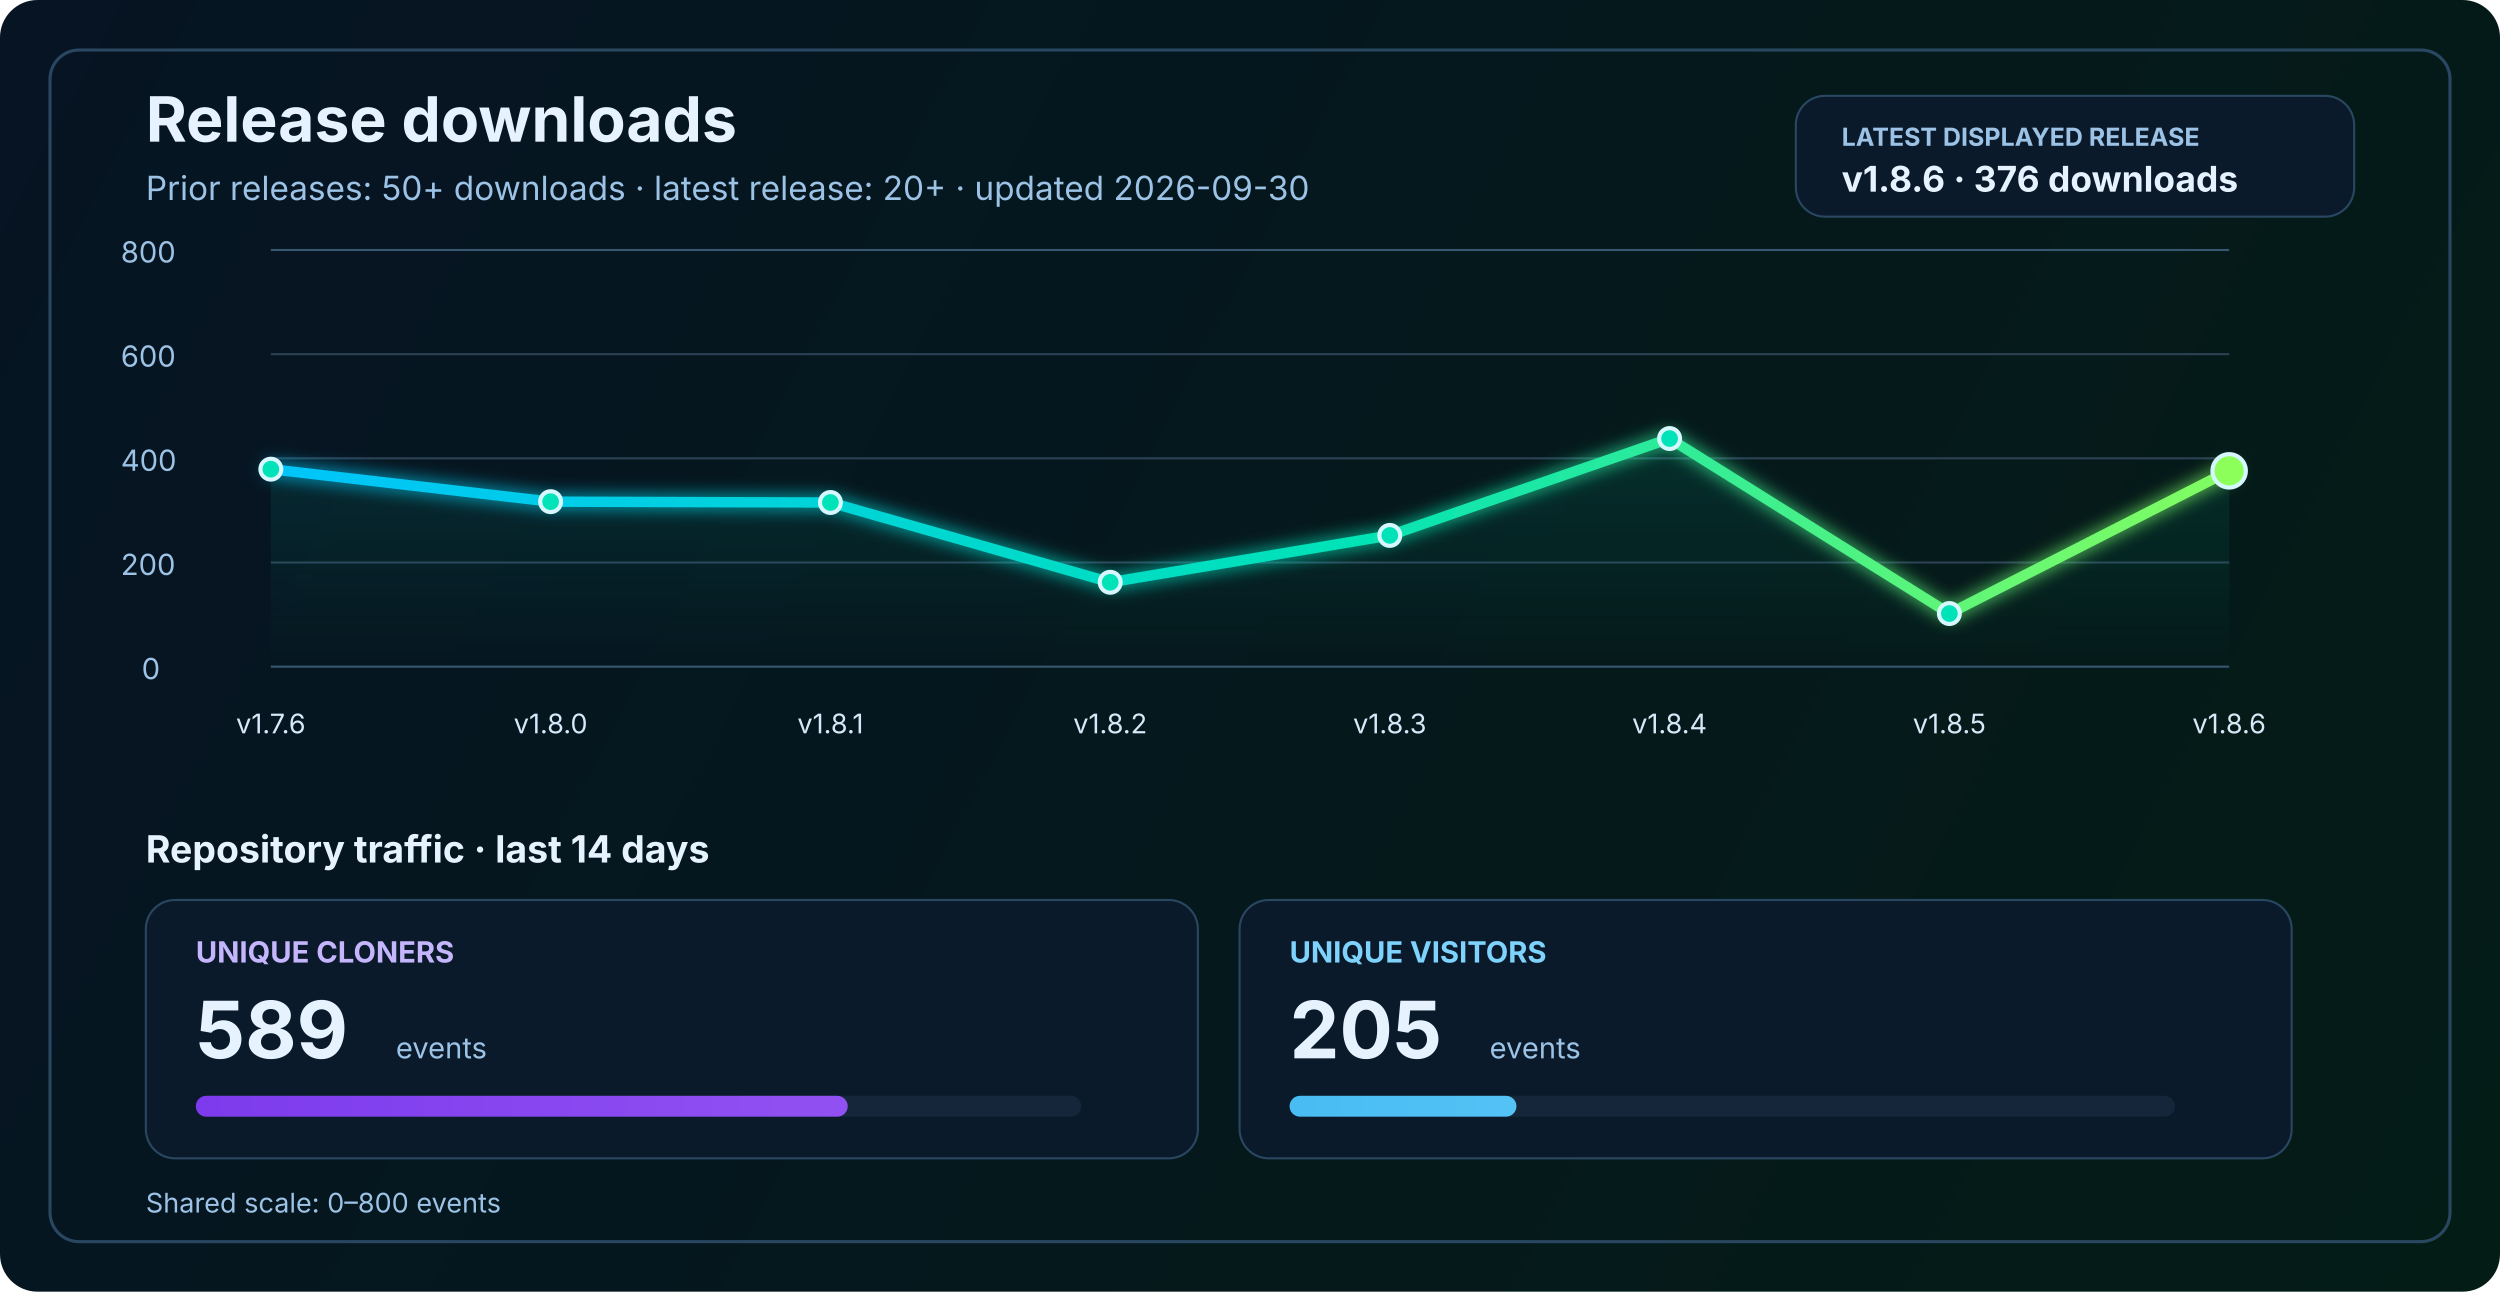
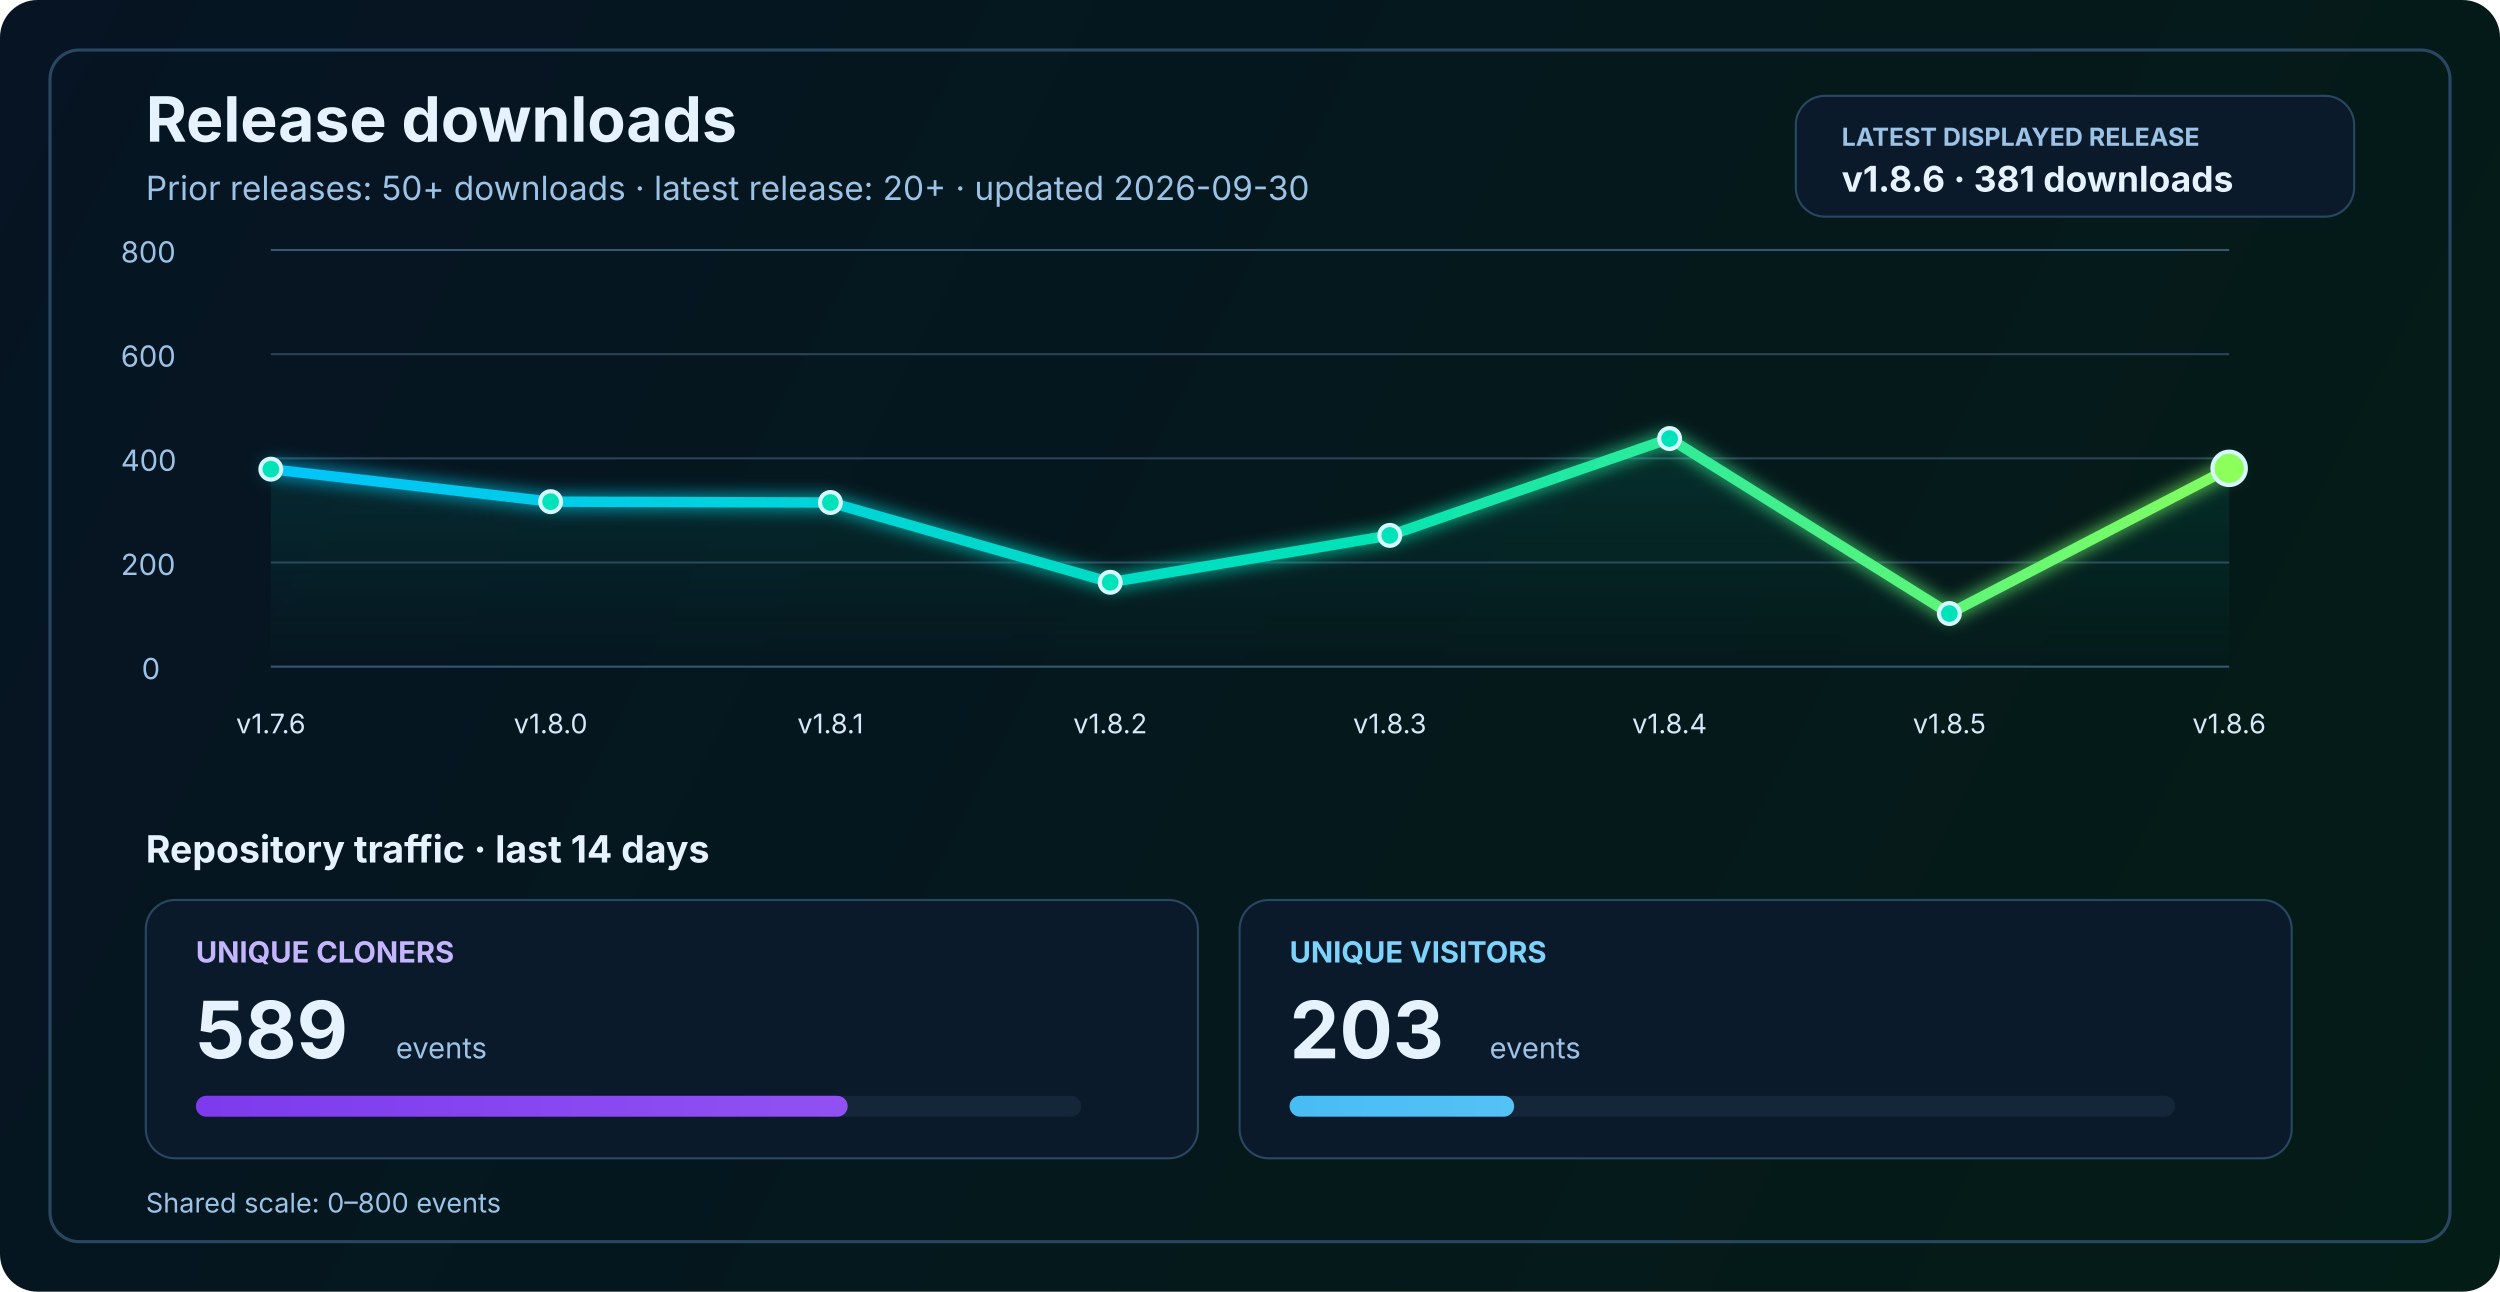
<svg xmlns="http://www.w3.org/2000/svg" width="1200" height="620" viewBox="0 0 1200 620" fill="none" role="img" aria-labelledby="title desc">
  <defs>
    <linearGradient id="bg" x1="0" y1="0" x2="1200" y2="620" gradientUnits="userSpaceOnUse">
      <stop stop-color="#061423" />
      <stop offset="1" stop-color="#041C16" />
    </linearGradient>
    <linearGradient id="line" x1="130" y1="86" x2="1070" y2="340" gradientUnits="userSpaceOnUse">
      <stop stop-color="#00C2FF" />
      <stop offset="0.55" stop-color="#00E2B8" />
      <stop offset="1" stop-color="#8CFF5A" />
    </linearGradient>
    <linearGradient id="area" x1="0" y1="120" x2="0" y2="320" gradientUnits="userSpaceOnUse">
      <stop stop-color="#00E2B8" stop-opacity="0.20" />
      <stop offset="1" stop-color="#00E2B8" stop-opacity="0" />
    </linearGradient>
    <linearGradient id="cloneFill" x1="86" y1="450" x2="1110" y2="450" gradientUnits="userSpaceOnUse">
      <stop stop-color="#7C3AED" />
      <stop offset="1" stop-color="#C084FC" />
    </linearGradient>
    <linearGradient id="viewFill" x1="86" y1="482" x2="1110" y2="482" gradientUnits="userSpaceOnUse">
      <stop stop-color="#0EA5E9" />
      <stop offset="1" stop-color="#7DD3FC" />
    </linearGradient>
    <filter id="glow" x="-50%" y="-50%" width="200%" height="200%">
      <feGaussianBlur stdDeviation="4" result="blur" />
      <feMerge>
        <feMergeNode in="blur" />
        <feMergeNode in="SourceGraphic" />
      </feMerge>
    </filter>
  </defs>
  <rect width="1200" height="620" rx="18" fill="url(#bg)" />
  <rect x="24" y="24" width="1152" height="572" rx="14" stroke="#2A4762" stroke-width="1.5" />
  <text x="70" y="68" fill="#E6F3FF" font-size="30" font-family="SF Pro Display, -apple-system, BlinkMacSystemFont, Segoe UI, sans-serif" font-weight="700">Release downloads</text>
  <text x="70" y="96" fill="#9CC3E6" font-size="16" font-family="SF Pro Text, -apple-system, BlinkMacSystemFont, Segoe UI, sans-serif">Prior releases: 50+ downloads · latest release: 20+ · updated 2026-09-30</text>
  <rect x="862" y="46" width="268" height="58" rx="14" fill="#0A1A2B" stroke="#2A4762" stroke-width="1" />
  <text x="884" y="70" fill="#9CC3E6" font-size="12" font-family="SF Pro Text, -apple-system, BlinkMacSystemFont, Segoe UI, sans-serif" font-weight="700">LATEST DISPLAYED RELEASE</text>
-   <text x="884" y="92" fill="#E6F3FF" font-size="17" font-family="SF Pro Text, -apple-system, BlinkMacSystemFont, Segoe UI, sans-serif" font-weight="700">v1.8.6 · 376 downloads</text>
+   <text x="884" y="92" fill="#E6F3FF" font-size="17" font-family="SF Pro Text, -apple-system, BlinkMacSystemFont, Segoe UI, sans-serif" font-weight="700">v1.8.6 · 381 downloads</text>
  <line x1="130" y1="320.0" x2="1070" y2="320.0" stroke="#37566F" stroke-width="1" />
  <line x1="130" y1="270.0" x2="1070" y2="270.0" stroke="#2B4255" stroke-width="1" />
  <line x1="130" y1="220.0" x2="1070" y2="220.0" stroke="#2B4255" stroke-width="1" />
  <line x1="130" y1="170.0" x2="1070" y2="170.0" stroke="#2B4255" stroke-width="1" />
  <line x1="130" y1="120.0" x2="1070" y2="120.0" stroke="#37566F" stroke-width="1" />
  <text x="68" y="326.0" fill="#9CC3E6" font-size="14" font-family="SF Pro Text, -apple-system, BlinkMacSystemFont, Segoe UI, sans-serif">0</text>
  <text x="58" y="276.0" fill="#9CC3E6" font-size="14" font-family="SF Pro Text, -apple-system, BlinkMacSystemFont, Segoe UI, sans-serif">200</text>
  <text x="58" y="226.0" fill="#9CC3E6" font-size="14" font-family="SF Pro Text, -apple-system, BlinkMacSystemFont, Segoe UI, sans-serif">400</text>
  <text x="58" y="176.0" fill="#9CC3E6" font-size="14" font-family="SF Pro Text, -apple-system, BlinkMacSystemFont, Segoe UI, sans-serif">600</text>
  <text x="58" y="126.0" fill="#9CC3E6" font-size="14" font-family="SF Pro Text, -apple-system, BlinkMacSystemFont, Segoe UI, sans-serif">800</text>
-   <path d="M 130.0 225.2 L 264.3 240.8 L 398.6 241.2 L 532.9 279.5 L 667.1 257.0 L 801.4 210.5 L 935.7 294.5 L 1070.0 226.0 L 1070 320 L 130 320 Z" fill="url(#area)" />
-   <polyline points="130.0,225.2 264.3,240.8 398.6,241.2 532.9,279.5 667.1,257.0 801.4,210.5 935.7,294.5 1070.0,226.0" fill="none" stroke="url(#line)" stroke-width="5" stroke-linecap="round" stroke-linejoin="round" filter="url(#glow)" />
+   <path d="M 130.0 225.2 L 264.3 240.8 L 398.6 241.2 L 532.9 279.5 L 667.1 257.0 L 801.4 210.5 L 935.7 294.5 L 1070.0 224.8 L 1070 320 L 130 320 Z" fill="url(#area)" />
+   <polyline points="130.0,225.2 264.3,240.8 398.6,241.2 532.9,279.5 667.1,257.0 801.4,210.5 935.7,294.5 1070.0,224.8" fill="none" stroke="url(#line)" stroke-width="5" stroke-linecap="round" stroke-linejoin="round" filter="url(#glow)" />
  <circle cx="130.0" cy="225.2" r="5" fill="#00E2B8" stroke="#D7F7FF" stroke-width="2" />
  <circle cx="264.3" cy="240.8" r="5" fill="#00E2B8" stroke="#D7F7FF" stroke-width="2" />
  <circle cx="398.6" cy="241.2" r="5" fill="#00E2B8" stroke="#D7F7FF" stroke-width="2" />
  <circle cx="532.9" cy="279.5" r="5" fill="#00E2B8" stroke="#D7F7FF" stroke-width="2" />
  <circle cx="667.1" cy="257.0" r="5" fill="#00E2B8" stroke="#D7F7FF" stroke-width="2" />
  <circle cx="801.4" cy="210.5" r="5" fill="#00E2B8" stroke="#D7F7FF" stroke-width="2" />
  <circle cx="935.7" cy="294.5" r="5" fill="#00E2B8" stroke="#D7F7FF" stroke-width="2" />
-   <circle cx="1070.0" cy="226.0" r="8" fill="#8CFF5A" stroke="#D7F7FF" stroke-width="2" />
+   <circle cx="1070.0" cy="224.8" r="8" fill="#8CFF5A" stroke="#D7F7FF" stroke-width="2" />
  <text x="130.0" y="352" text-anchor="middle" fill="#D7E8F8" font-size="13" font-family="SF Pro Text, -apple-system, BlinkMacSystemFont, Segoe UI, sans-serif">v1.7.6</text>
  <text x="264.3" y="352" text-anchor="middle" fill="#D7E8F8" font-size="13" font-family="SF Pro Text, -apple-system, BlinkMacSystemFont, Segoe UI, sans-serif">v1.8.0</text>
  <text x="398.6" y="352" text-anchor="middle" fill="#D7E8F8" font-size="13" font-family="SF Pro Text, -apple-system, BlinkMacSystemFont, Segoe UI, sans-serif">v1.8.1</text>
  <text x="532.9" y="352" text-anchor="middle" fill="#D7E8F8" font-size="13" font-family="SF Pro Text, -apple-system, BlinkMacSystemFont, Segoe UI, sans-serif">v1.8.2</text>
  <text x="667.1" y="352" text-anchor="middle" fill="#D7E8F8" font-size="13" font-family="SF Pro Text, -apple-system, BlinkMacSystemFont, Segoe UI, sans-serif">v1.8.3</text>
  <text x="801.4" y="352" text-anchor="middle" fill="#D7E8F8" font-size="13" font-family="SF Pro Text, -apple-system, BlinkMacSystemFont, Segoe UI, sans-serif">v1.8.4</text>
  <text x="935.7" y="352" text-anchor="middle" fill="#D7E8F8" font-size="13" font-family="SF Pro Text, -apple-system, BlinkMacSystemFont, Segoe UI, sans-serif">v1.8.5</text>
  <text x="1070.0" y="352" text-anchor="middle" fill="#D7E8F8" font-size="13" font-family="SF Pro Text, -apple-system, BlinkMacSystemFont, Segoe UI, sans-serif">v1.8.6</text>
  <text x="70" y="414" fill="#E6F3FF" font-size="18" font-family="SF Pro Text, -apple-system, BlinkMacSystemFont, Segoe UI, sans-serif" font-weight="700">Repository traffic · last 14 days</text>
  <rect x="70" y="432" width="505" height="124" rx="14" fill="#0A1A2B" stroke="#2A4762" stroke-width="1" />
  <text x="94" y="462" fill="#C4B5FD" font-size="14" font-family="SF Pro Text, -apple-system, BlinkMacSystemFont, Segoe UI, sans-serif" font-weight="700">UNIQUE CLONERS</text>
  <text x="94" y="508" fill="#E6F3FF" font-size="38" font-family="SF Pro Display, -apple-system, BlinkMacSystemFont, Segoe UI, sans-serif" font-weight="700">589</text>
  <text x="190" y="508" fill="#9CC3E6" font-size="14" font-family="SF Pro Text, -apple-system, BlinkMacSystemFont, Segoe UI, sans-serif">events</text>
  <rect x="94" y="526" width="425" height="10" rx="5" fill="#15263A" />
  <rect x="94" y="526" width="312.9" height="10" rx="5" fill="url(#cloneFill)" />
  <rect x="595" y="432" width="505" height="124" rx="14" fill="#0A1A2B" stroke="#2A4762" stroke-width="1" />
  <text x="619" y="462" fill="#7DD3FC" font-size="14" font-family="SF Pro Text, -apple-system, BlinkMacSystemFont, Segoe UI, sans-serif" font-weight="700">UNIQUE VISITORS</text>
-   <text x="619" y="508" fill="#E6F3FF" font-size="38" font-family="SF Pro Display, -apple-system, BlinkMacSystemFont, Segoe UI, sans-serif" font-weight="700">205</text>
+   <text x="619" y="508" fill="#E6F3FF" font-size="38" font-family="SF Pro Display, -apple-system, BlinkMacSystemFont, Segoe UI, sans-serif" font-weight="700">203</text>
  <text x="715" y="508" fill="#9CC3E6" font-size="14" font-family="SF Pro Text, -apple-system, BlinkMacSystemFont, Segoe UI, sans-serif">events</text>
  <rect x="619" y="526" width="425" height="10" rx="5" fill="#15263A" />
-   <rect x="619" y="526" width="108.9" height="10" rx="5" fill="url(#viewFill)" />
+   <rect x="619" y="526" width="107.8" height="10" rx="5" fill="url(#viewFill)" />
  <text x="70" y="582" fill="#9CC3E6" font-size="13" font-family="SF Pro Text, -apple-system, BlinkMacSystemFont, Segoe UI, sans-serif">Shared scale: 0–800 events</text>
</svg>
